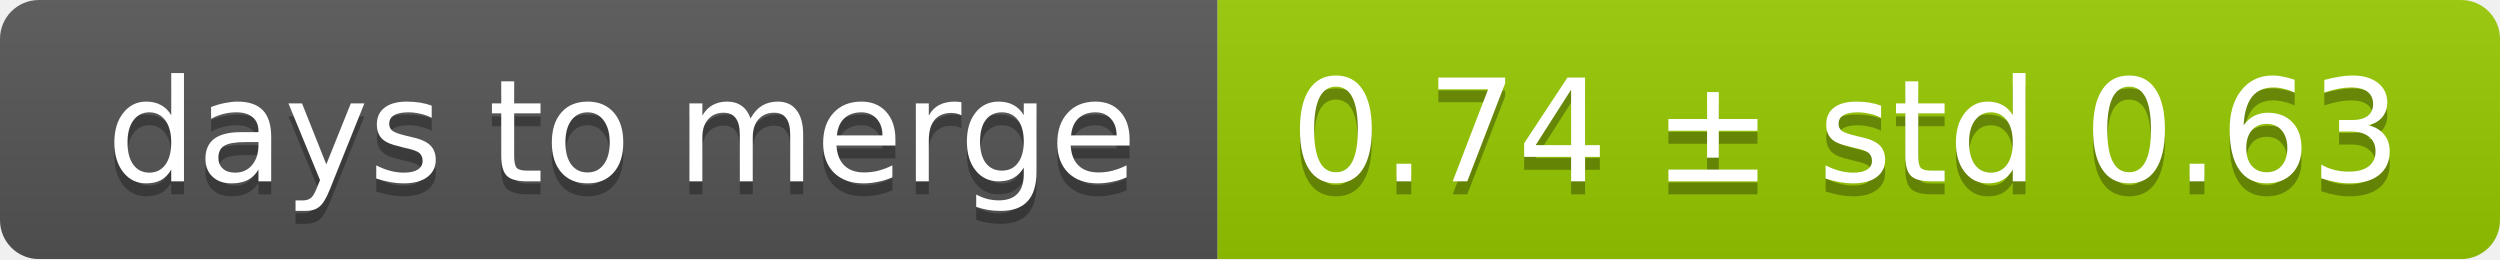
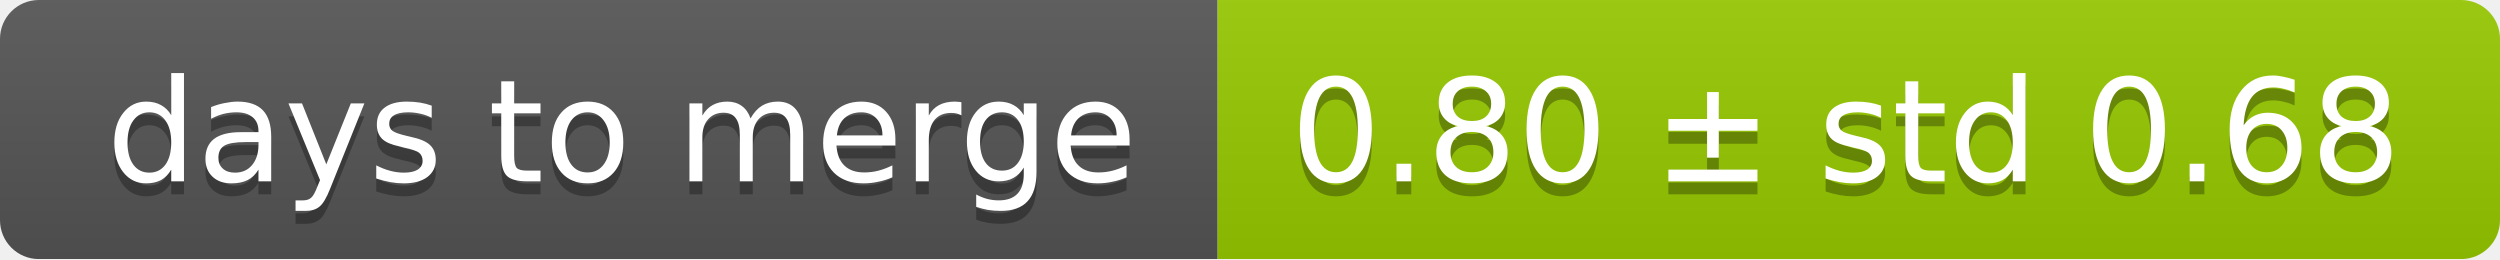
<svg xmlns="http://www.w3.org/2000/svg" width="193" height="20">
  <linearGradient id="smooth" x2="0" y2="100%">
    <stop offset="0" stop-color="#bbb" stop-opacity=".1" />
    <stop offset="1" stop-opacity=".1" />
  </linearGradient>
  <mask id="round">
    <rect width="193" height="20" rx="3" fill="#fff" />
  </mask>
  <g mask="url(#round)">
    <rect width="94" height="20" fill="#555" />
    <rect x="94" width="99" height="20" fill="#97ca00" />
    <rect width="193" height="20" fill="url(#smooth)" />
  </g>
  <g fill="#fff" text-anchor="middle" font-family="DejaVu Sans,Verdana,Geneva,sans-serif" font-size="11">
    <text x="48" y="15" fill="#010101" fill-opacity=".3">days to merge</text>
    <text x="48" y="14">days to merge</text>
-     <text x="142.5" y="15" fill="#010101" fill-opacity=".3">0.74 ± std 0.63</text>
-     <text x="142.5" y="14">0.74 ± std 0.63</text>
+     <text x="142.5" y="15" fill="#010101" fill-opacity=".3">0.80 ± std 0.68</text>
+     <text x="142.5" y="14">0.80 ± std 0.68</text>
  </g>
</svg>
